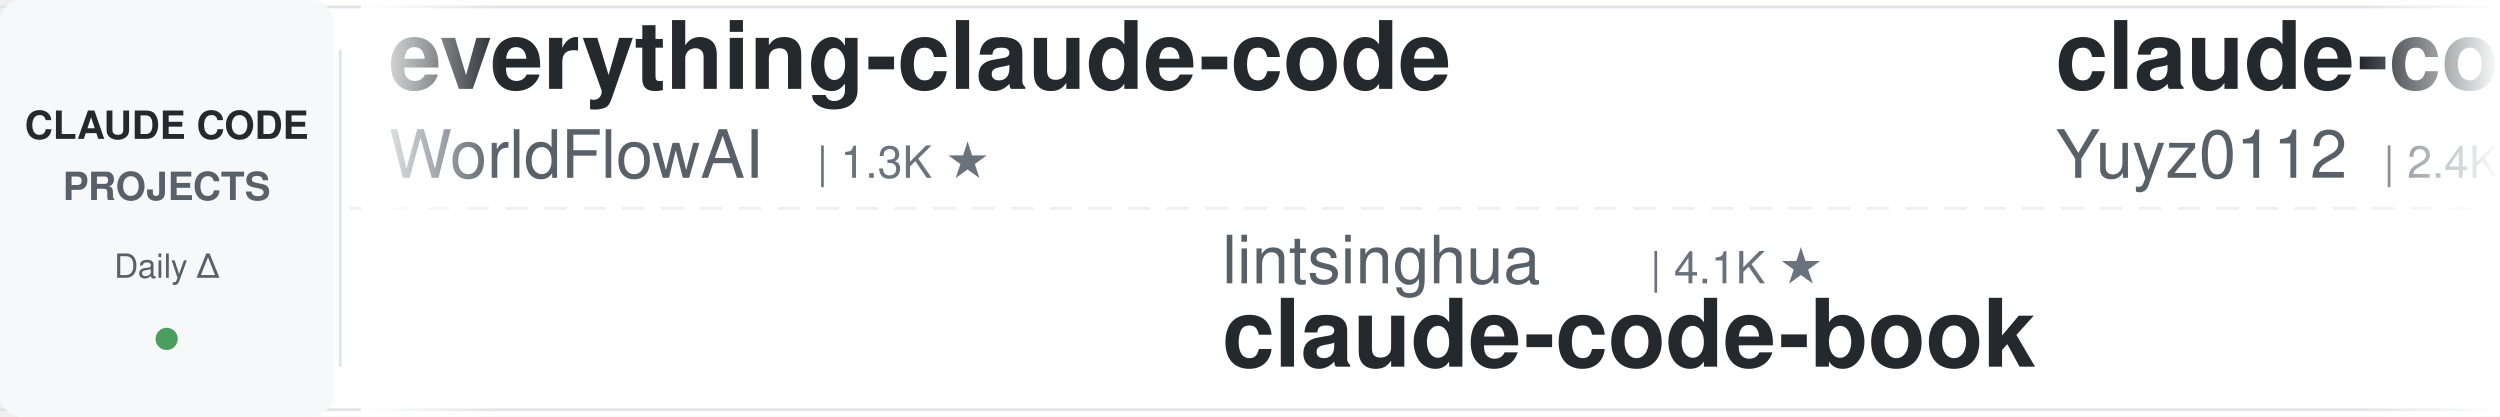
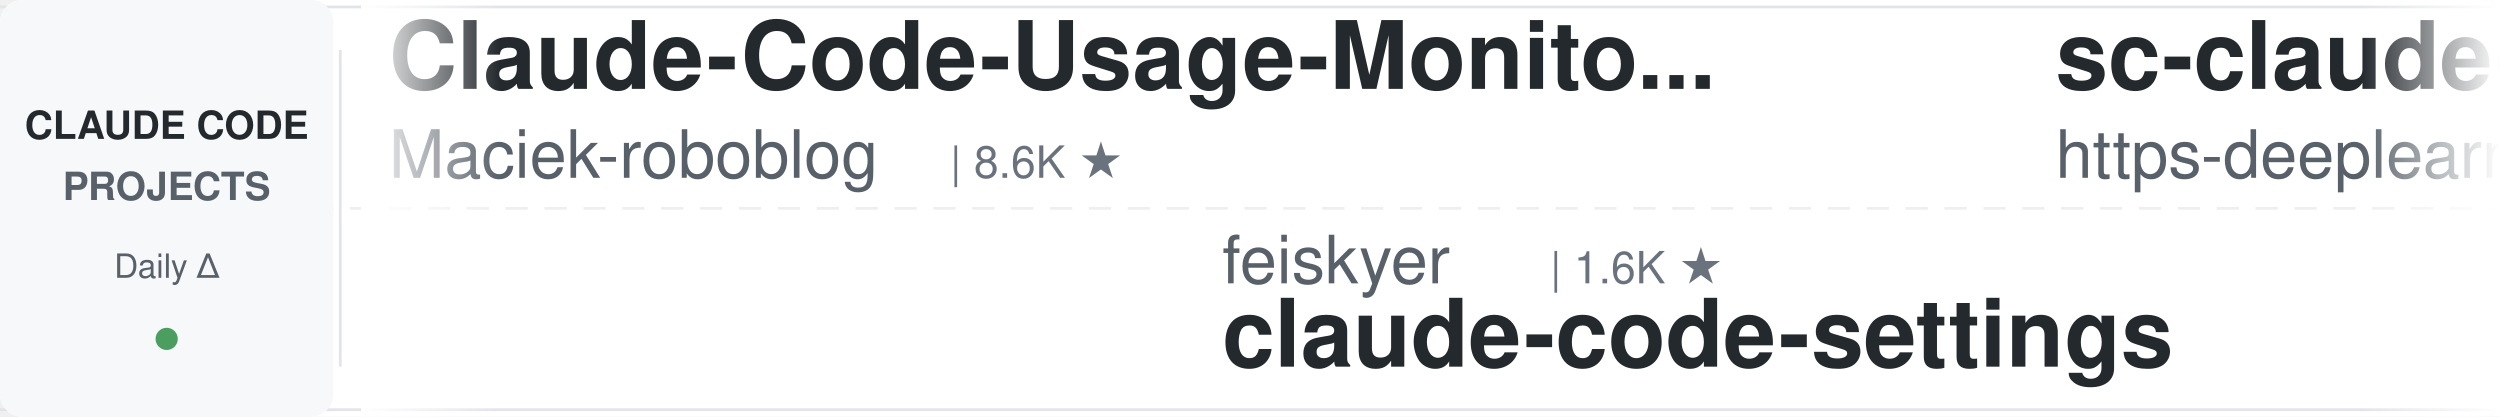
<svg xmlns="http://www.w3.org/2000/svg" width="900" height="150">
  <defs>
    <linearGradient id="leftFade" x1="0%" y1="0%" x2="100%" y2="0%">
      <stop offset="0%" style="stop-color:#ffffff;stop-opacity:1" />
      <stop offset="100%" style="stop-color:#ffffff;stop-opacity:0" />
    </linearGradient>
    <linearGradient id="rightFade" x1="0%" y1="0%" x2="100%" y2="0%">
      <stop offset="0%" style="stop-color:#ffffff;stop-opacity:0" />
      <stop offset="100%" style="stop-color:#ffffff;stop-opacity:1" />
    </linearGradient>
  </defs>
  <rect width="900" height="150" fill="#ffffff" rx="8" />
  <rect x="0" y="2" width="900" height="1" fill="#e1e4e8" />
  <rect x="0" y="147" width="900" height="1" fill="#e1e4e8" />
  <line x1="0" y1="75" x2="900" y2="75" stroke="#e1e4e8" stroke-width="1" stroke-dasharray="8 6" opacity="0.6" />
  <rect x="0" y="0" width="120" height="150" fill="#f6f8fa" rx="8" />
  <text x="60" y="50" font-family="-apple-system, BlinkMacSystemFont, 'Segoe UI', Helvetica, Arial, sans-serif" font-size="14" font-weight="600" fill="#24292e" text-anchor="middle">CLAUDE CODE</text>
  <text x="60" y="72" font-family="-apple-system, BlinkMacSystemFont, 'Segoe UI', Helvetica, Arial, sans-serif" font-size="14" font-weight="600" fill="#586069" text-anchor="middle">PROJECTS</text>
  <text x="60" y="100" font-family="-apple-system, BlinkMacSystemFont, 'Segoe UI', Helvetica, Arial, sans-serif" font-size="12" font-weight="500" fill="#586069" text-anchor="middle">Daily Δ</text>
  <circle cx="60" cy="122" r="4" fill="#22863a" opacity="0.8" />
  <rect x="122" y="18" width="1" height="114" fill="#e1e4e8" />
  <clipPath id="tickerClip">
    <rect x="130" y="0" width="770" height="150" />
  </clipPath>
  <g clip-path="url(#tickerClip)">
    <g id="tickerItems">
      <animateTransform attributeName="transform" attributeType="XML" type="translate" from="0 0" to="-3000 0" dur="54s" repeatCount="indefinite" />
      <g transform="translate(0, 0)">
-         <text x="140" y="32" font-family="-apple-system, BlinkMacSystemFont, 'Segoe UI', Helvetica, Arial, sans-serif" font-size="34" font-weight="600" fill="#24292e">everything-claude-code</text>
-         <text x="140" y="64" font-family="-apple-system, BlinkMacSystemFont, 'Segoe UI', Helvetica, Arial, sans-serif" font-size="24" font-weight="400" fill="#586069">WorldFlowAI</text>
-         <text x="294" y="64" font-family="-apple-system, BlinkMacSystemFont, 'Segoe UI', Helvetica, Arial, sans-serif" font-size="16" font-weight="500" fill="#6a737d">| 1.3K ★</text>
+         <text x="140" y="32" font-family="-apple-system, BlinkMacSystemFont, 'Segoe UI', Helvetica, Arial, sans-serif" font-size="34" font-weight="600" fill="#24292e">Claude-Code-Usage-Monito...</text>
+         <text x="140" y="64" font-family="-apple-system, BlinkMacSystemFont, 'Segoe UI', Helvetica, Arial, sans-serif" font-size="24" font-weight="400" fill="#586069">Maciek-roboblog</text>
+         <text x="342" y="64" font-family="-apple-system, BlinkMacSystemFont, 'Segoe UI', Helvetica, Arial, sans-serif" font-size="16" font-weight="500" fill="#6a737d">| 8.6K ★</text>
      </g>
      <g transform="translate(300, 0)">
-         <text x="140" y="102" font-family="-apple-system, BlinkMacSystemFont, 'Segoe UI', Helvetica, Arial, sans-serif" font-size="24" font-weight="400" fill="#586069">lintsinghua</text>
-         <text x="294" y="102" font-family="-apple-system, BlinkMacSystemFont, 'Segoe UI', Helvetica, Arial, sans-serif" font-size="16" font-weight="500" fill="#6a737d">| 4.1K ★</text>
-         <text x="140" y="132" font-family="-apple-system, BlinkMacSystemFont, 'Segoe UI', Helvetica, Arial, sans-serif" font-size="34" font-weight="600" fill="#24292e">claude-code-book</text>
+         <text x="140" y="102" font-family="-apple-system, BlinkMacSystemFont, 'Segoe UI', Helvetica, Arial, sans-serif" font-size="24" font-weight="400" fill="#586069">feiskyer</text>
+         <text x="258" y="102" font-family="-apple-system, BlinkMacSystemFont, 'Segoe UI', Helvetica, Arial, sans-serif" font-size="16" font-weight="500" fill="#6a737d">| 1.6K ★</text>
+         <text x="140" y="132" font-family="-apple-system, BlinkMacSystemFont, 'Segoe UI', Helvetica, Arial, sans-serif" font-size="34" font-weight="600" fill="#24292e">claude-code-settings</text>
      </g>
      <g transform="translate(600, 0)">
-         <text x="140" y="32" font-family="-apple-system, BlinkMacSystemFont, 'Segoe UI', Helvetica, Arial, sans-serif" font-size="34" font-weight="600" fill="#24292e">claude-code-reverse</text>
-         <text x="140" y="64" font-family="-apple-system, BlinkMacSystemFont, 'Segoe UI', Helvetica, Arial, sans-serif" font-size="24" font-weight="400" fill="#586069">Yuyz0112</text>
-         <text x="258" y="64" font-family="-apple-system, BlinkMacSystemFont, 'Segoe UI', Helvetica, Arial, sans-serif" font-size="16" font-weight="500" fill="#6a737d">| 2.4K ★</text>
+         <text x="140" y="32" font-family="-apple-system, BlinkMacSystemFont, 'Segoe UI', Helvetica, Arial, sans-serif" font-size="34" font-weight="600" fill="#24292e">sc-claude-code-files</text>
+         <text x="140" y="64" font-family="-apple-system, BlinkMacSystemFont, 'Segoe UI', Helvetica, Arial, sans-serif" font-size="24" font-weight="400" fill="#586069">https-deeplearning-ai</text>
+         <text x="414" y="64" font-family="-apple-system, BlinkMacSystemFont, 'Segoe UI', Helvetica, Arial, sans-serif" font-size="16" font-weight="500" fill="#6a737d">| 540 ★</text>
      </g>
      <g transform="translate(900, 0)">
-         <text x="140" y="102" font-family="-apple-system, BlinkMacSystemFont, 'Segoe UI', Helvetica, Arial, sans-serif" font-size="24" font-weight="400" fill="#586069">OneRedOak</text>
-         <text x="270" y="102" font-family="-apple-system, BlinkMacSystemFont, 'Segoe UI', Helvetica, Arial, sans-serif" font-size="16" font-weight="500" fill="#6a737d">| 3.9K ★</text>
-         <text x="140" y="132" font-family="-apple-system, BlinkMacSystemFont, 'Segoe UI', Helvetica, Arial, sans-serif" font-size="34" font-weight="600" fill="#24292e">claude-code-workflows</text>
+         <text x="140" y="102" font-family="-apple-system, BlinkMacSystemFont, 'Segoe UI', Helvetica, Arial, sans-serif" font-size="24" font-weight="400" fill="#586069">affaan-m</text>
+         <text x="258" y="102" font-family="-apple-system, BlinkMacSystemFont, 'Segoe UI', Helvetica, Arial, sans-serif" font-size="16" font-weight="500" fill="#6a737d">| 240.5K ★</text>
+         <text x="140" y="132" font-family="-apple-system, BlinkMacSystemFont, 'Segoe UI', Helvetica, Arial, sans-serif" font-size="34" font-weight="600" fill="#24292e">ECC</text>
      </g>
      <g transform="translate(1200, 0)">
-         <text x="140" y="32" font-family="-apple-system, BlinkMacSystemFont, 'Segoe UI', Helvetica, Arial, sans-serif" font-size="34" font-weight="600" fill="#24292e">claude-code-base-action</text>
-         <text x="140" y="64" font-family="-apple-system, BlinkMacSystemFont, 'Segoe UI', Helvetica, Arial, sans-serif" font-size="24" font-weight="400" fill="#586069">anthropics</text>
-         <text x="282" y="64" font-family="-apple-system, BlinkMacSystemFont, 'Segoe UI', Helvetica, Arial, sans-serif" font-size="16" font-weight="500" fill="#6a737d">| 947 ★</text>
+         <text x="140" y="32" font-family="-apple-system, BlinkMacSystemFont, 'Segoe UI', Helvetica, Arial, sans-serif" font-size="34" font-weight="600" fill="#24292e">awesome-claude-code-tool...</text>
+         <text x="140" y="64" font-family="-apple-system, BlinkMacSystemFont, 'Segoe UI', Helvetica, Arial, sans-serif" font-size="24" font-weight="400" fill="#586069">rohitg00</text>
+         <text x="258" y="64" font-family="-apple-system, BlinkMacSystemFont, 'Segoe UI', Helvetica, Arial, sans-serif" font-size="16" font-weight="500" fill="#6a737d">| 2.5K ★</text>
      </g>
      <g transform="translate(1500, 0)">
-         <text x="140" y="102" font-family="-apple-system, BlinkMacSystemFont, 'Segoe UI', Helvetica, Arial, sans-serif" font-size="24" font-weight="400" fill="#586069">krusemediallc</text>
-         <text x="318" y="102" font-family="-apple-system, BlinkMacSystemFont, 'Segoe UI', Helvetica, Arial, sans-serif" font-size="16" font-weight="500" fill="#6a737d">| 1.2K ★</text>
-         <text x="140" y="132" font-family="-apple-system, BlinkMacSystemFont, 'Segoe UI', Helvetica, Arial, sans-serif" font-size="34" font-weight="600" fill="#24292e">arcads-claude-code</text>
+         <text x="140" y="102" font-family="-apple-system, BlinkMacSystemFont, 'Segoe UI', Helvetica, Arial, sans-serif" font-size="24" font-weight="400" fill="#586069">Piebald-AI</text>
+         <text x="282" y="102" font-family="-apple-system, BlinkMacSystemFont, 'Segoe UI', Helvetica, Arial, sans-serif" font-size="16" font-weight="500" fill="#6a737d">| 12.3K ★</text>
+         <text x="140" y="132" font-family="-apple-system, BlinkMacSystemFont, 'Segoe UI', Helvetica, Arial, sans-serif" font-size="34" font-weight="600" fill="#24292e">claude-code-system-promp...</text>
      </g>
      <g transform="translate(1800, 0)">
-         <text x="140" y="32" font-family="-apple-system, BlinkMacSystemFont, 'Segoe UI', Helvetica, Arial, sans-serif" font-size="34" font-weight="600" fill="#24292e">Claude-Code-Game-Studios</text>
-         <text x="140" y="64" font-family="-apple-system, BlinkMacSystemFont, 'Segoe UI', Helvetica, Arial, sans-serif" font-size="24" font-weight="400" fill="#586069">Donchitos</text>
-         <text x="270" y="64" font-family="-apple-system, BlinkMacSystemFont, 'Segoe UI', Helvetica, Arial, sans-serif" font-size="16" font-weight="500" fill="#6a737d">| 23.9K ★</text>
+         <text x="140" y="32" font-family="-apple-system, BlinkMacSystemFont, 'Segoe UI', Helvetica, Arial, sans-serif" font-size="34" font-weight="600" fill="#24292e">claude-code-security-rev...</text>
+         <text x="140" y="64" font-family="-apple-system, BlinkMacSystemFont, 'Segoe UI', Helvetica, Arial, sans-serif" font-size="24" font-weight="400" fill="#586069">anthropics</text>
+         <text x="282" y="64" font-family="-apple-system, BlinkMacSystemFont, 'Segoe UI', Helvetica, Arial, sans-serif" font-size="16" font-weight="500" fill="#6a737d">| 5.9K ★</text>
      </g>
      <g transform="translate(2100, 0)">
-         <text x="140" y="102" font-family="-apple-system, BlinkMacSystemFont, 'Segoe UI', Helvetica, Arial, sans-serif" font-size="24" font-weight="400" fill="#586069">Chachamaru127</text>
-         <text x="318" y="102" font-family="-apple-system, BlinkMacSystemFont, 'Segoe UI', Helvetica, Arial, sans-serif" font-size="16" font-weight="500" fill="#6a737d">| 3.1K ★</text>
-         <text x="140" y="132" font-family="-apple-system, BlinkMacSystemFont, 'Segoe UI', Helvetica, Arial, sans-serif" font-size="34" font-weight="600" fill="#24292e">claude-code-harness</text>
+         <text x="140" y="102" font-family="-apple-system, BlinkMacSystemFont, 'Segoe UI', Helvetica, Arial, sans-serif" font-size="24" font-weight="400" fill="#586069">huangjia2019</text>
+         <text x="306" y="102" font-family="-apple-system, BlinkMacSystemFont, 'Segoe UI', Helvetica, Arial, sans-serif" font-size="16" font-weight="500" fill="#6a737d">| 1.1K ★</text>
+         <text x="140" y="132" font-family="-apple-system, BlinkMacSystemFont, 'Segoe UI', Helvetica, Arial, sans-serif" font-size="34" font-weight="600" fill="#24292e">claude-code-engineering</text>
      </g>
      <g transform="translate(2400, 0)">
-         <text x="140" y="32" font-family="-apple-system, BlinkMacSystemFont, 'Segoe UI', Helvetica, Arial, sans-serif" font-size="34" font-weight="600" fill="#24292e">claude-code-guide</text>
-         <text x="140" y="64" font-family="-apple-system, BlinkMacSystemFont, 'Segoe UI', Helvetica, Arial, sans-serif" font-size="24" font-weight="400" fill="#586069">Cranot</text>
-         <text x="234" y="64" font-family="-apple-system, BlinkMacSystemFont, 'Segoe UI', Helvetica, Arial, sans-serif" font-size="16" font-weight="500" fill="#6a737d">| 2.9K ★</text>
+         <text x="140" y="32" font-family="-apple-system, BlinkMacSystemFont, 'Segoe UI', Helvetica, Arial, sans-serif" font-size="34" font-weight="600" fill="#24292e">claude-code-templates</text>
+         <text x="140" y="64" font-family="-apple-system, BlinkMacSystemFont, 'Segoe UI', Helvetica, Arial, sans-serif" font-size="24" font-weight="400" fill="#586069">davila7</text>
+         <text x="246" y="64" font-family="-apple-system, BlinkMacSystemFont, 'Segoe UI', Helvetica, Arial, sans-serif" font-size="16" font-weight="500" fill="#6a737d">| 30.3K ★</text>
      </g>
      <g transform="translate(2700, 0)">
-         <text x="140" y="102" font-family="-apple-system, BlinkMacSystemFont, 'Segoe UI', Helvetica, Arial, sans-serif" font-size="24" font-weight="400" fill="#586069">AprilNEA</text>
-         <text x="258" y="102" font-family="-apple-system, BlinkMacSystemFont, 'Segoe UI', Helvetica, Arial, sans-serif" font-size="16" font-weight="500" fill="#6a737d">| 390 ★</text>
-         <text x="140" y="132" font-family="-apple-system, BlinkMacSystemFont, 'Segoe UI', Helvetica, Arial, sans-serif" font-size="34" font-weight="600" fill="#24292e">claude-code-source</text>
+         <text x="140" y="102" font-family="-apple-system, BlinkMacSystemFont, 'Segoe UI', Helvetica, Arial, sans-serif" font-size="24" font-weight="400" fill="#586069">luyao618</text>
+         <text x="258" y="102" font-family="-apple-system, BlinkMacSystemFont, 'Segoe UI', Helvetica, Arial, sans-serif" font-size="16" font-weight="500" fill="#6a737d">| 1.7K ★</text>
+         <text x="140" y="132" font-family="-apple-system, BlinkMacSystemFont, 'Segoe UI', Helvetica, Arial, sans-serif" font-size="34" font-weight="600" fill="#24292e">Claude-Code-Source-Study</text>
      </g>
      <g transform="translate(3000, 0)">
-         <text x="140" y="32" font-family="-apple-system, BlinkMacSystemFont, 'Segoe UI', Helvetica, Arial, sans-serif" font-size="34" font-weight="600" fill="#24292e">everything-claude-code</text>
-         <text x="140" y="64" font-family="-apple-system, BlinkMacSystemFont, 'Segoe UI', Helvetica, Arial, sans-serif" font-size="24" font-weight="400" fill="#586069">WorldFlowAI</text>
-         <text x="294" y="64" font-family="-apple-system, BlinkMacSystemFont, 'Segoe UI', Helvetica, Arial, sans-serif" font-size="16" font-weight="500" fill="#6a737d">| 1.3K ★</text>
+         <text x="140" y="32" font-family="-apple-system, BlinkMacSystemFont, 'Segoe UI', Helvetica, Arial, sans-serif" font-size="34" font-weight="600" fill="#24292e">Claude-Code-Usage-Monito...</text>
+         <text x="140" y="64" font-family="-apple-system, BlinkMacSystemFont, 'Segoe UI', Helvetica, Arial, sans-serif" font-size="24" font-weight="400" fill="#586069">Maciek-roboblog</text>
+         <text x="342" y="64" font-family="-apple-system, BlinkMacSystemFont, 'Segoe UI', Helvetica, Arial, sans-serif" font-size="16" font-weight="500" fill="#6a737d">| 8.6K ★</text>
      </g>
      <g transform="translate(3300, 0)">
-         <text x="140" y="102" font-family="-apple-system, BlinkMacSystemFont, 'Segoe UI', Helvetica, Arial, sans-serif" font-size="24" font-weight="400" fill="#586069">lintsinghua</text>
-         <text x="294" y="102" font-family="-apple-system, BlinkMacSystemFont, 'Segoe UI', Helvetica, Arial, sans-serif" font-size="16" font-weight="500" fill="#6a737d">| 4.1K ★</text>
-         <text x="140" y="132" font-family="-apple-system, BlinkMacSystemFont, 'Segoe UI', Helvetica, Arial, sans-serif" font-size="34" font-weight="600" fill="#24292e">claude-code-book</text>
+         <text x="140" y="102" font-family="-apple-system, BlinkMacSystemFont, 'Segoe UI', Helvetica, Arial, sans-serif" font-size="24" font-weight="400" fill="#586069">feiskyer</text>
+         <text x="258" y="102" font-family="-apple-system, BlinkMacSystemFont, 'Segoe UI', Helvetica, Arial, sans-serif" font-size="16" font-weight="500" fill="#6a737d">| 1.6K ★</text>
+         <text x="140" y="132" font-family="-apple-system, BlinkMacSystemFont, 'Segoe UI', Helvetica, Arial, sans-serif" font-size="34" font-weight="600" fill="#24292e">claude-code-settings</text>
      </g>
      <g transform="translate(3600, 0)">
-         <text x="140" y="32" font-family="-apple-system, BlinkMacSystemFont, 'Segoe UI', Helvetica, Arial, sans-serif" font-size="34" font-weight="600" fill="#24292e">claude-code-reverse</text>
-         <text x="140" y="64" font-family="-apple-system, BlinkMacSystemFont, 'Segoe UI', Helvetica, Arial, sans-serif" font-size="24" font-weight="400" fill="#586069">Yuyz0112</text>
-         <text x="258" y="64" font-family="-apple-system, BlinkMacSystemFont, 'Segoe UI', Helvetica, Arial, sans-serif" font-size="16" font-weight="500" fill="#6a737d">| 2.4K ★</text>
+         <text x="140" y="32" font-family="-apple-system, BlinkMacSystemFont, 'Segoe UI', Helvetica, Arial, sans-serif" font-size="34" font-weight="600" fill="#24292e">sc-claude-code-files</text>
+         <text x="140" y="64" font-family="-apple-system, BlinkMacSystemFont, 'Segoe UI', Helvetica, Arial, sans-serif" font-size="24" font-weight="400" fill="#586069">https-deeplearning-ai</text>
+         <text x="414" y="64" font-family="-apple-system, BlinkMacSystemFont, 'Segoe UI', Helvetica, Arial, sans-serif" font-size="16" font-weight="500" fill="#6a737d">| 540 ★</text>
      </g>
      <g transform="translate(3900, 0)">
-         <text x="140" y="102" font-family="-apple-system, BlinkMacSystemFont, 'Segoe UI', Helvetica, Arial, sans-serif" font-size="24" font-weight="400" fill="#586069">OneRedOak</text>
-         <text x="270" y="102" font-family="-apple-system, BlinkMacSystemFont, 'Segoe UI', Helvetica, Arial, sans-serif" font-size="16" font-weight="500" fill="#6a737d">| 3.9K ★</text>
-         <text x="140" y="132" font-family="-apple-system, BlinkMacSystemFont, 'Segoe UI', Helvetica, Arial, sans-serif" font-size="34" font-weight="600" fill="#24292e">claude-code-workflows</text>
+         <text x="140" y="102" font-family="-apple-system, BlinkMacSystemFont, 'Segoe UI', Helvetica, Arial, sans-serif" font-size="24" font-weight="400" fill="#586069">affaan-m</text>
+         <text x="258" y="102" font-family="-apple-system, BlinkMacSystemFont, 'Segoe UI', Helvetica, Arial, sans-serif" font-size="16" font-weight="500" fill="#6a737d">| 240.5K ★</text>
+         <text x="140" y="132" font-family="-apple-system, BlinkMacSystemFont, 'Segoe UI', Helvetica, Arial, sans-serif" font-size="34" font-weight="600" fill="#24292e">ECC</text>
      </g>
    </g>
  </g>
  <rect x="130" y="0" width="50" height="150" fill="url(#leftFade)" />
  <rect x="850" y="0" width="50" height="150" fill="url(#rightFade)" />
</svg>
